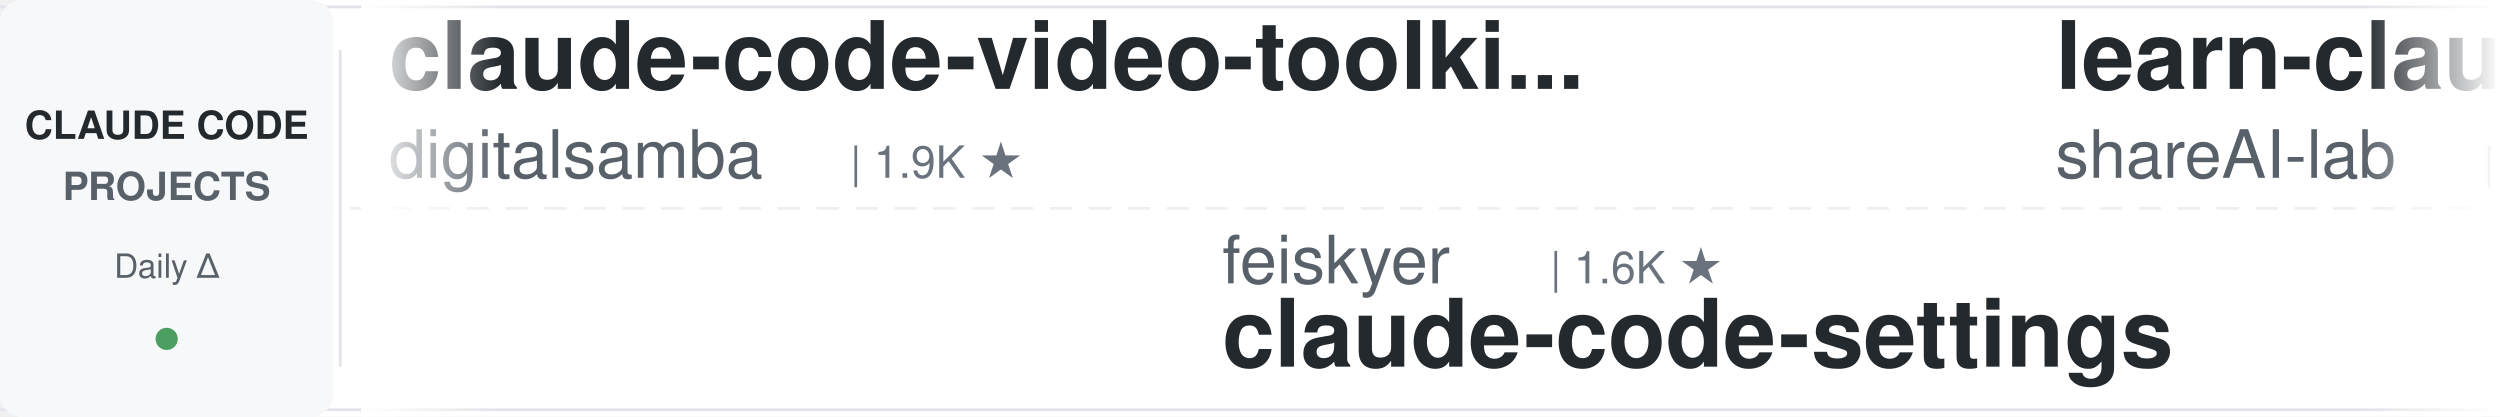
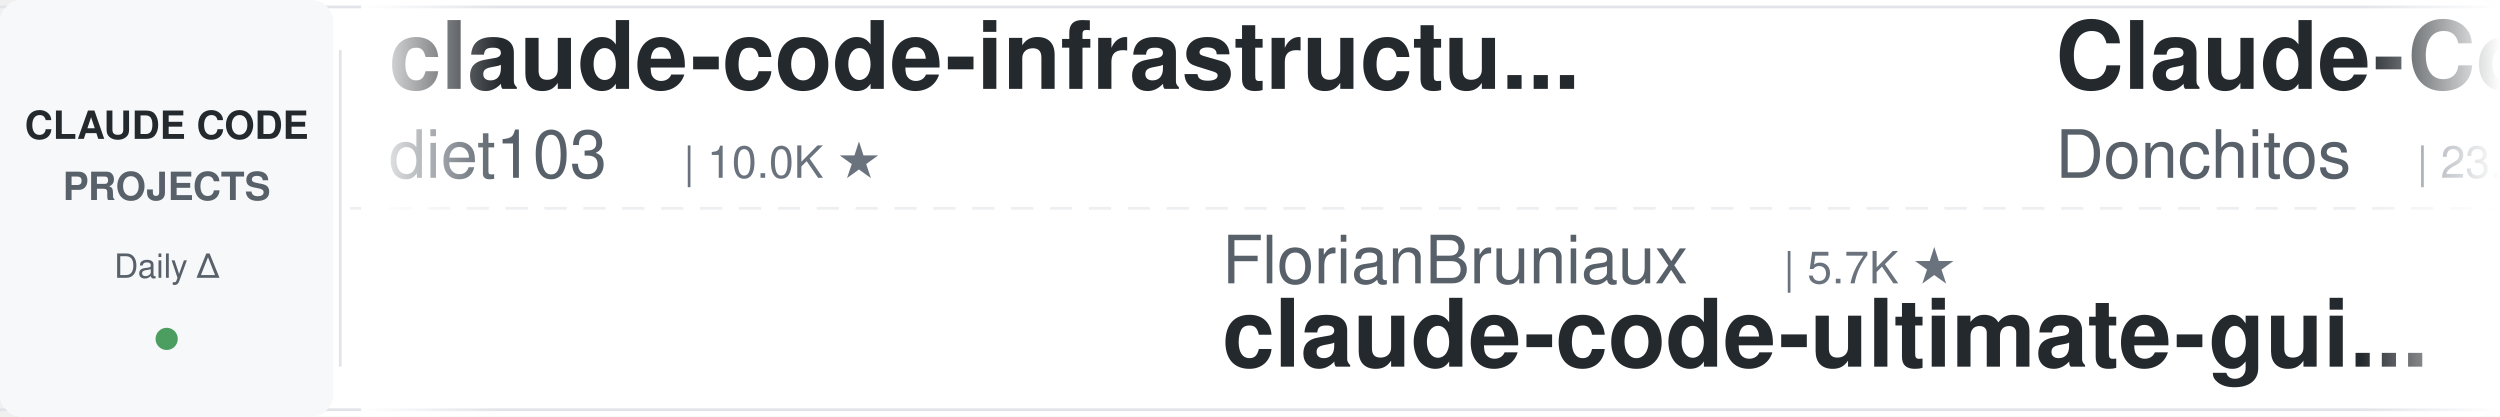
<svg xmlns="http://www.w3.org/2000/svg" width="900" height="150">
  <defs>
    <linearGradient id="leftFade" x1="0%" y1="0%" x2="100%" y2="0%">
      <stop offset="0%" style="stop-color:#ffffff;stop-opacity:1" />
      <stop offset="100%" style="stop-color:#ffffff;stop-opacity:0" />
    </linearGradient>
    <linearGradient id="rightFade" x1="0%" y1="0%" x2="100%" y2="0%">
      <stop offset="0%" style="stop-color:#ffffff;stop-opacity:0" />
      <stop offset="100%" style="stop-color:#ffffff;stop-opacity:1" />
    </linearGradient>
  </defs>
  <rect width="900" height="150" fill="#ffffff" rx="8" />
  <rect x="0" y="2" width="900" height="1" fill="#e1e4e8" />
  <rect x="0" y="147" width="900" height="1" fill="#e1e4e8" />
  <line x1="0" y1="75" x2="900" y2="75" stroke="#e1e4e8" stroke-width="1" stroke-dasharray="8 6" opacity="0.6" />
  <rect x="0" y="0" width="120" height="150" fill="#f6f8fa" rx="8" />
  <text x="60" y="50" font-family="-apple-system, BlinkMacSystemFont, 'Segoe UI', Helvetica, Arial, sans-serif" font-size="14" font-weight="600" fill="#24292e" text-anchor="middle">CLAUDE CODE</text>
  <text x="60" y="72" font-family="-apple-system, BlinkMacSystemFont, 'Segoe UI', Helvetica, Arial, sans-serif" font-size="14" font-weight="600" fill="#586069" text-anchor="middle">PROJECTS</text>
  <text x="60" y="100" font-family="-apple-system, BlinkMacSystemFont, 'Segoe UI', Helvetica, Arial, sans-serif" font-size="12" font-weight="500" fill="#586069" text-anchor="middle">Daily Δ</text>
  <circle cx="60" cy="122" r="4" fill="#22863a" opacity="0.8" />
  <rect x="122" y="18" width="1" height="114" fill="#e1e4e8" />
  <clipPath id="tickerClip">
    <rect x="130" y="0" width="770" height="150" />
  </clipPath>
  <g clip-path="url(#tickerClip)">
    <g id="tickerItems">
      <animateTransform attributeName="transform" attributeType="XML" type="translate" from="0 0" to="-3000 0" dur="54s" repeatCount="indefinite" />
      <g transform="translate(0, 0)">
-         <text x="140" y="32" font-family="-apple-system, BlinkMacSystemFont, 'Segoe UI', Helvetica, Arial, sans-serif" font-size="34" font-weight="600" fill="#24292e">claude-code-video-toolki...</text>
-         <text x="140" y="64" font-family="-apple-system, BlinkMacSystemFont, 'Segoe UI', Helvetica, Arial, sans-serif" font-size="24" font-weight="400" fill="#586069">digitalsamba</text>
-         <text x="306" y="64" font-family="-apple-system, BlinkMacSystemFont, 'Segoe UI', Helvetica, Arial, sans-serif" font-size="16" font-weight="500" fill="#6a737d">| 1.9K ★</text>
+         <text x="140" y="32" font-family="-apple-system, BlinkMacSystemFont, 'Segoe UI', Helvetica, Arial, sans-serif" font-size="34" font-weight="600" fill="#24292e">claude-code-infrastructu...</text>
+         <text x="140" y="64" font-family="-apple-system, BlinkMacSystemFont, 'Segoe UI', Helvetica, Arial, sans-serif" font-size="24" font-weight="400" fill="#586069">diet103</text>
+         <text x="246" y="64" font-family="-apple-system, BlinkMacSystemFont, 'Segoe UI', Helvetica, Arial, sans-serif" font-size="16" font-weight="500" fill="#6a737d">| 10.0K ★</text>
      </g>
      <g transform="translate(300, 0)">
-         <text x="140" y="102" font-family="-apple-system, BlinkMacSystemFont, 'Segoe UI', Helvetica, Arial, sans-serif" font-size="24" font-weight="400" fill="#586069">feiskyer</text>
-         <text x="258" y="102" font-family="-apple-system, BlinkMacSystemFont, 'Segoe UI', Helvetica, Arial, sans-serif" font-size="16" font-weight="500" fill="#6a737d">| 1.6K ★</text>
-         <text x="140" y="132" font-family="-apple-system, BlinkMacSystemFont, 'Segoe UI', Helvetica, Arial, sans-serif" font-size="34" font-weight="600" fill="#24292e">claude-code-settings</text>
+         <text x="140" y="102" font-family="-apple-system, BlinkMacSystemFont, 'Segoe UI', Helvetica, Arial, sans-serif" font-size="24" font-weight="400" fill="#586069">FlorianBruniaux</text>
+         <text x="342" y="102" font-family="-apple-system, BlinkMacSystemFont, 'Segoe UI', Helvetica, Arial, sans-serif" font-size="16" font-weight="500" fill="#6a737d">| 5.7K ★</text>
+         <text x="140" y="132" font-family="-apple-system, BlinkMacSystemFont, 'Segoe UI', Helvetica, Arial, sans-serif" font-size="34" font-weight="600" fill="#24292e">claude-code-ultimate-gui...</text>
      </g>
      <g transform="translate(600, 0)">
-         <text x="140" y="32" font-family="-apple-system, BlinkMacSystemFont, 'Segoe UI', Helvetica, Arial, sans-serif" font-size="34" font-weight="600" fill="#24292e">learn-claude-code</text>
-         <text x="140" y="64" font-family="-apple-system, BlinkMacSystemFont, 'Segoe UI', Helvetica, Arial, sans-serif" font-size="24" font-weight="400" fill="#586069">shareAI-lab</text>
-         <text x="294" y="64" font-family="-apple-system, BlinkMacSystemFont, 'Segoe UI', Helvetica, Arial, sans-serif" font-size="16" font-weight="500" fill="#6a737d">| 74.3K ★</text>
+         <text x="140" y="32" font-family="-apple-system, BlinkMacSystemFont, 'Segoe UI', Helvetica, Arial, sans-serif" font-size="34" font-weight="600" fill="#24292e">Claude-Code-Game-Studios</text>
+         <text x="140" y="64" font-family="-apple-system, BlinkMacSystemFont, 'Segoe UI', Helvetica, Arial, sans-serif" font-size="24" font-weight="400" fill="#586069">Donchitos</text>
+         <text x="270" y="64" font-family="-apple-system, BlinkMacSystemFont, 'Segoe UI', Helvetica, Arial, sans-serif" font-size="16" font-weight="500" fill="#6a737d">| 23.9K ★</text>
      </g>
      <g transform="translate(900, 0)">
-         <text x="140" y="102" font-family="-apple-system, BlinkMacSystemFont, 'Segoe UI', Helvetica, Arial, sans-serif" font-size="24" font-weight="400" fill="#586069">VILA-Lab</text>
-         <text x="258" y="102" font-family="-apple-system, BlinkMacSystemFont, 'Segoe UI', Helvetica, Arial, sans-serif" font-size="16" font-weight="500" fill="#6a737d">| 2.1K ★</text>
-         <text x="140" y="132" font-family="-apple-system, BlinkMacSystemFont, 'Segoe UI', Helvetica, Arial, sans-serif" font-size="34" font-weight="600" fill="#24292e">Dive-into-Claude-Code</text>
+         <text x="140" y="102" font-family="-apple-system, BlinkMacSystemFont, 'Segoe UI', Helvetica, Arial, sans-serif" font-size="24" font-weight="400" fill="#586069">daymade</text>
+         <text x="246" y="102" font-family="-apple-system, BlinkMacSystemFont, 'Segoe UI', Helvetica, Arial, sans-serif" font-size="16" font-weight="500" fill="#6a737d">| 1.3K ★</text>
+         <text x="140" y="132" font-family="-apple-system, BlinkMacSystemFont, 'Segoe UI', Helvetica, Arial, sans-serif" font-size="34" font-weight="600" fill="#24292e">claude-code-skills</text>
      </g>
      <g transform="translate(1200, 0)">
-         <text x="140" y="32" font-family="-apple-system, BlinkMacSystemFont, 'Segoe UI', Helvetica, Arial, sans-serif" font-size="34" font-weight="600" fill="#24292e">oh-my-claudecode</text>
-         <text x="140" y="64" font-family="-apple-system, BlinkMacSystemFont, 'Segoe UI', Helvetica, Arial, sans-serif" font-size="24" font-weight="400" fill="#586069">Yeachan-Heo</text>
-         <text x="294" y="64" font-family="-apple-system, BlinkMacSystemFont, 'Segoe UI', Helvetica, Arial, sans-serif" font-size="16" font-weight="500" fill="#6a737d">| 38.6K ★</text>
+         <text x="140" y="32" font-family="-apple-system, BlinkMacSystemFont, 'Segoe UI', Helvetica, Arial, sans-serif" font-size="34" font-weight="600" fill="#24292e">andrej-karpathy-skills</text>
+         <text x="140" y="64" font-family="-apple-system, BlinkMacSystemFont, 'Segoe UI', Helvetica, Arial, sans-serif" font-size="24" font-weight="400" fill="#586069">multica-ai</text>
+         <text x="282" y="64" font-family="-apple-system, BlinkMacSystemFont, 'Segoe UI', Helvetica, Arial, sans-serif" font-size="16" font-weight="500" fill="#6a737d">| 202.9K ★</text>
      </g>
      <g transform="translate(1500, 0)">
-         <text x="140" y="102" font-family="-apple-system, BlinkMacSystemFont, 'Segoe UI', Helvetica, Arial, sans-serif" font-size="24" font-weight="400" fill="#586069">Chachamaru127</text>
-         <text x="318" y="102" font-family="-apple-system, BlinkMacSystemFont, 'Segoe UI', Helvetica, Arial, sans-serif" font-size="16" font-weight="500" fill="#6a737d">| 3.1K ★</text>
-         <text x="140" y="132" font-family="-apple-system, BlinkMacSystemFont, 'Segoe UI', Helvetica, Arial, sans-serif" font-size="34" font-weight="600" fill="#24292e">claude-code-harness</text>
+         <text x="140" y="102" font-family="-apple-system, BlinkMacSystemFont, 'Segoe UI', Helvetica, Arial, sans-serif" font-size="24" font-weight="400" fill="#586069">anthropics</text>
+         <text x="282" y="102" font-family="-apple-system, BlinkMacSystemFont, 'Segoe UI', Helvetica, Arial, sans-serif" font-size="16" font-weight="500" fill="#6a737d">| 169.6K ★</text>
+         <text x="140" y="132" font-family="-apple-system, BlinkMacSystemFont, 'Segoe UI', Helvetica, Arial, sans-serif" font-size="34" font-weight="600" fill="#24292e">skills</text>
      </g>
      <g transform="translate(1800, 0)">
-         <text x="140" y="32" font-family="-apple-system, BlinkMacSystemFont, 'Segoe UI', Helvetica, Arial, sans-serif" font-size="34" font-weight="600" fill="#24292e">claude-code-guide</text>
-         <text x="140" y="64" font-family="-apple-system, BlinkMacSystemFont, 'Segoe UI', Helvetica, Arial, sans-serif" font-size="24" font-weight="400" fill="#586069">zebbern</text>
-         <text x="246" y="64" font-family="-apple-system, BlinkMacSystemFont, 'Segoe UI', Helvetica, Arial, sans-serif" font-size="16" font-weight="500" fill="#6a737d">| 4.6K ★</text>
+         <text x="140" y="32" font-family="-apple-system, BlinkMacSystemFont, 'Segoe UI', Helvetica, Arial, sans-serif" font-size="34" font-weight="600" fill="#24292e">awesome-claude-code-tool...</text>
+         <text x="140" y="64" font-family="-apple-system, BlinkMacSystemFont, 'Segoe UI', Helvetica, Arial, sans-serif" font-size="24" font-weight="400" fill="#586069">rohitg00</text>
+         <text x="258" y="64" font-family="-apple-system, BlinkMacSystemFont, 'Segoe UI', Helvetica, Arial, sans-serif" font-size="16" font-weight="500" fill="#6a737d">| 2.5K ★</text>
      </g>
      <g transform="translate(2100, 0)">
-         <text x="140" y="102" font-family="-apple-system, BlinkMacSystemFont, 'Segoe UI', Helvetica, Arial, sans-serif" font-size="24" font-weight="400" fill="#586069">1rgs</text>
-         <text x="210" y="102" font-family="-apple-system, BlinkMacSystemFont, 'Segoe UI', Helvetica, Arial, sans-serif" font-size="16" font-weight="500" fill="#6a737d">| 3.7K ★</text>
-         <text x="140" y="132" font-family="-apple-system, BlinkMacSystemFont, 'Segoe UI', Helvetica, Arial, sans-serif" font-size="34" font-weight="600" fill="#24292e">claude-code-proxy</text>
+         <text x="140" y="102" font-family="-apple-system, BlinkMacSystemFont, 'Segoe UI', Helvetica, Arial, sans-serif" font-size="24" font-weight="400" fill="#586069">repowise-dev</text>
+         <text x="306" y="102" font-family="-apple-system, BlinkMacSystemFont, 'Segoe UI', Helvetica, Arial, sans-serif" font-size="16" font-weight="500" fill="#6a737d">| 1.2K ★</text>
+         <text x="140" y="132" font-family="-apple-system, BlinkMacSystemFont, 'Segoe UI', Helvetica, Arial, sans-serif" font-size="34" font-weight="600" fill="#24292e">claude-code-prompts</text>
      </g>
      <g transform="translate(2400, 0)">
-         <text x="140" y="32" font-family="-apple-system, BlinkMacSystemFont, 'Segoe UI', Helvetica, Arial, sans-serif" font-size="34" font-weight="600" fill="#24292e">Claude-Code-Usage-Monito...</text>
-         <text x="140" y="64" font-family="-apple-system, BlinkMacSystemFont, 'Segoe UI', Helvetica, Arial, sans-serif" font-size="24" font-weight="400" fill="#586069">Maciek-roboblog</text>
-         <text x="342" y="64" font-family="-apple-system, BlinkMacSystemFont, 'Segoe UI', Helvetica, Arial, sans-serif" font-size="16" font-weight="500" fill="#6a737d">| 8.6K ★</text>
+         <text x="140" y="32" font-family="-apple-system, BlinkMacSystemFont, 'Segoe UI', Helvetica, Arial, sans-serif" font-size="34" font-weight="600" fill="#24292e">claude-code-base-action</text>
+         <text x="140" y="64" font-family="-apple-system, BlinkMacSystemFont, 'Segoe UI', Helvetica, Arial, sans-serif" font-size="24" font-weight="400" fill="#586069">anthropics</text>
+         <text x="282" y="64" font-family="-apple-system, BlinkMacSystemFont, 'Segoe UI', Helvetica, Arial, sans-serif" font-size="16" font-weight="500" fill="#6a737d">| 947 ★</text>
      </g>
      <g transform="translate(2700, 0)">
-         <text x="140" y="102" font-family="-apple-system, BlinkMacSystemFont, 'Segoe UI', Helvetica, Arial, sans-serif" font-size="24" font-weight="400" fill="#586069">hangsman</text>
-         <text x="258" y="102" font-family="-apple-system, BlinkMacSystemFont, 'Segoe UI', Helvetica, Arial, sans-serif" font-size="16" font-weight="500" fill="#6a737d">| 791 ★</text>
-         <text x="140" y="132" font-family="-apple-system, BlinkMacSystemFont, 'Segoe UI', Helvetica, Arial, sans-serif" font-size="34" font-weight="600" fill="#24292e">claude-code-source</text>
+         <text x="140" y="102" font-family="-apple-system, BlinkMacSystemFont, 'Segoe UI', Helvetica, Arial, sans-serif" font-size="24" font-weight="400" fill="#586069">OneRedOak</text>
+         <text x="270" y="102" font-family="-apple-system, BlinkMacSystemFont, 'Segoe UI', Helvetica, Arial, sans-serif" font-size="16" font-weight="500" fill="#6a737d">| 3.9K ★</text>
+         <text x="140" y="132" font-family="-apple-system, BlinkMacSystemFont, 'Segoe UI', Helvetica, Arial, sans-serif" font-size="34" font-weight="600" fill="#24292e">claude-code-workflows</text>
      </g>
      <g transform="translate(3000, 0)">
-         <text x="140" y="32" font-family="-apple-system, BlinkMacSystemFont, 'Segoe UI', Helvetica, Arial, sans-serif" font-size="34" font-weight="600" fill="#24292e">claude-code-video-toolki...</text>
-         <text x="140" y="64" font-family="-apple-system, BlinkMacSystemFont, 'Segoe UI', Helvetica, Arial, sans-serif" font-size="24" font-weight="400" fill="#586069">digitalsamba</text>
-         <text x="306" y="64" font-family="-apple-system, BlinkMacSystemFont, 'Segoe UI', Helvetica, Arial, sans-serif" font-size="16" font-weight="500" fill="#6a737d">| 1.9K ★</text>
+         <text x="140" y="32" font-family="-apple-system, BlinkMacSystemFont, 'Segoe UI', Helvetica, Arial, sans-serif" font-size="34" font-weight="600" fill="#24292e">claude-code-infrastructu...</text>
+         <text x="140" y="64" font-family="-apple-system, BlinkMacSystemFont, 'Segoe UI', Helvetica, Arial, sans-serif" font-size="24" font-weight="400" fill="#586069">diet103</text>
+         <text x="246" y="64" font-family="-apple-system, BlinkMacSystemFont, 'Segoe UI', Helvetica, Arial, sans-serif" font-size="16" font-weight="500" fill="#6a737d">| 10.0K ★</text>
      </g>
      <g transform="translate(3300, 0)">
-         <text x="140" y="102" font-family="-apple-system, BlinkMacSystemFont, 'Segoe UI', Helvetica, Arial, sans-serif" font-size="24" font-weight="400" fill="#586069">feiskyer</text>
-         <text x="258" y="102" font-family="-apple-system, BlinkMacSystemFont, 'Segoe UI', Helvetica, Arial, sans-serif" font-size="16" font-weight="500" fill="#6a737d">| 1.6K ★</text>
-         <text x="140" y="132" font-family="-apple-system, BlinkMacSystemFont, 'Segoe UI', Helvetica, Arial, sans-serif" font-size="34" font-weight="600" fill="#24292e">claude-code-settings</text>
+         <text x="140" y="102" font-family="-apple-system, BlinkMacSystemFont, 'Segoe UI', Helvetica, Arial, sans-serif" font-size="24" font-weight="400" fill="#586069">FlorianBruniaux</text>
+         <text x="342" y="102" font-family="-apple-system, BlinkMacSystemFont, 'Segoe UI', Helvetica, Arial, sans-serif" font-size="16" font-weight="500" fill="#6a737d">| 5.7K ★</text>
+         <text x="140" y="132" font-family="-apple-system, BlinkMacSystemFont, 'Segoe UI', Helvetica, Arial, sans-serif" font-size="34" font-weight="600" fill="#24292e">claude-code-ultimate-gui...</text>
      </g>
      <g transform="translate(3600, 0)">
-         <text x="140" y="32" font-family="-apple-system, BlinkMacSystemFont, 'Segoe UI', Helvetica, Arial, sans-serif" font-size="34" font-weight="600" fill="#24292e">learn-claude-code</text>
-         <text x="140" y="64" font-family="-apple-system, BlinkMacSystemFont, 'Segoe UI', Helvetica, Arial, sans-serif" font-size="24" font-weight="400" fill="#586069">shareAI-lab</text>
-         <text x="294" y="64" font-family="-apple-system, BlinkMacSystemFont, 'Segoe UI', Helvetica, Arial, sans-serif" font-size="16" font-weight="500" fill="#6a737d">| 74.3K ★</text>
+         <text x="140" y="32" font-family="-apple-system, BlinkMacSystemFont, 'Segoe UI', Helvetica, Arial, sans-serif" font-size="34" font-weight="600" fill="#24292e">Claude-Code-Game-Studios</text>
+         <text x="140" y="64" font-family="-apple-system, BlinkMacSystemFont, 'Segoe UI', Helvetica, Arial, sans-serif" font-size="24" font-weight="400" fill="#586069">Donchitos</text>
+         <text x="270" y="64" font-family="-apple-system, BlinkMacSystemFont, 'Segoe UI', Helvetica, Arial, sans-serif" font-size="16" font-weight="500" fill="#6a737d">| 23.9K ★</text>
      </g>
      <g transform="translate(3900, 0)">
-         <text x="140" y="102" font-family="-apple-system, BlinkMacSystemFont, 'Segoe UI', Helvetica, Arial, sans-serif" font-size="24" font-weight="400" fill="#586069">VILA-Lab</text>
-         <text x="258" y="102" font-family="-apple-system, BlinkMacSystemFont, 'Segoe UI', Helvetica, Arial, sans-serif" font-size="16" font-weight="500" fill="#6a737d">| 2.1K ★</text>
-         <text x="140" y="132" font-family="-apple-system, BlinkMacSystemFont, 'Segoe UI', Helvetica, Arial, sans-serif" font-size="34" font-weight="600" fill="#24292e">Dive-into-Claude-Code</text>
+         <text x="140" y="102" font-family="-apple-system, BlinkMacSystemFont, 'Segoe UI', Helvetica, Arial, sans-serif" font-size="24" font-weight="400" fill="#586069">daymade</text>
+         <text x="246" y="102" font-family="-apple-system, BlinkMacSystemFont, 'Segoe UI', Helvetica, Arial, sans-serif" font-size="16" font-weight="500" fill="#6a737d">| 1.3K ★</text>
+         <text x="140" y="132" font-family="-apple-system, BlinkMacSystemFont, 'Segoe UI', Helvetica, Arial, sans-serif" font-size="34" font-weight="600" fill="#24292e">claude-code-skills</text>
      </g>
    </g>
  </g>
  <rect x="130" y="0" width="50" height="150" fill="url(#leftFade)" />
  <rect x="850" y="0" width="50" height="150" fill="url(#rightFade)" />
</svg>
